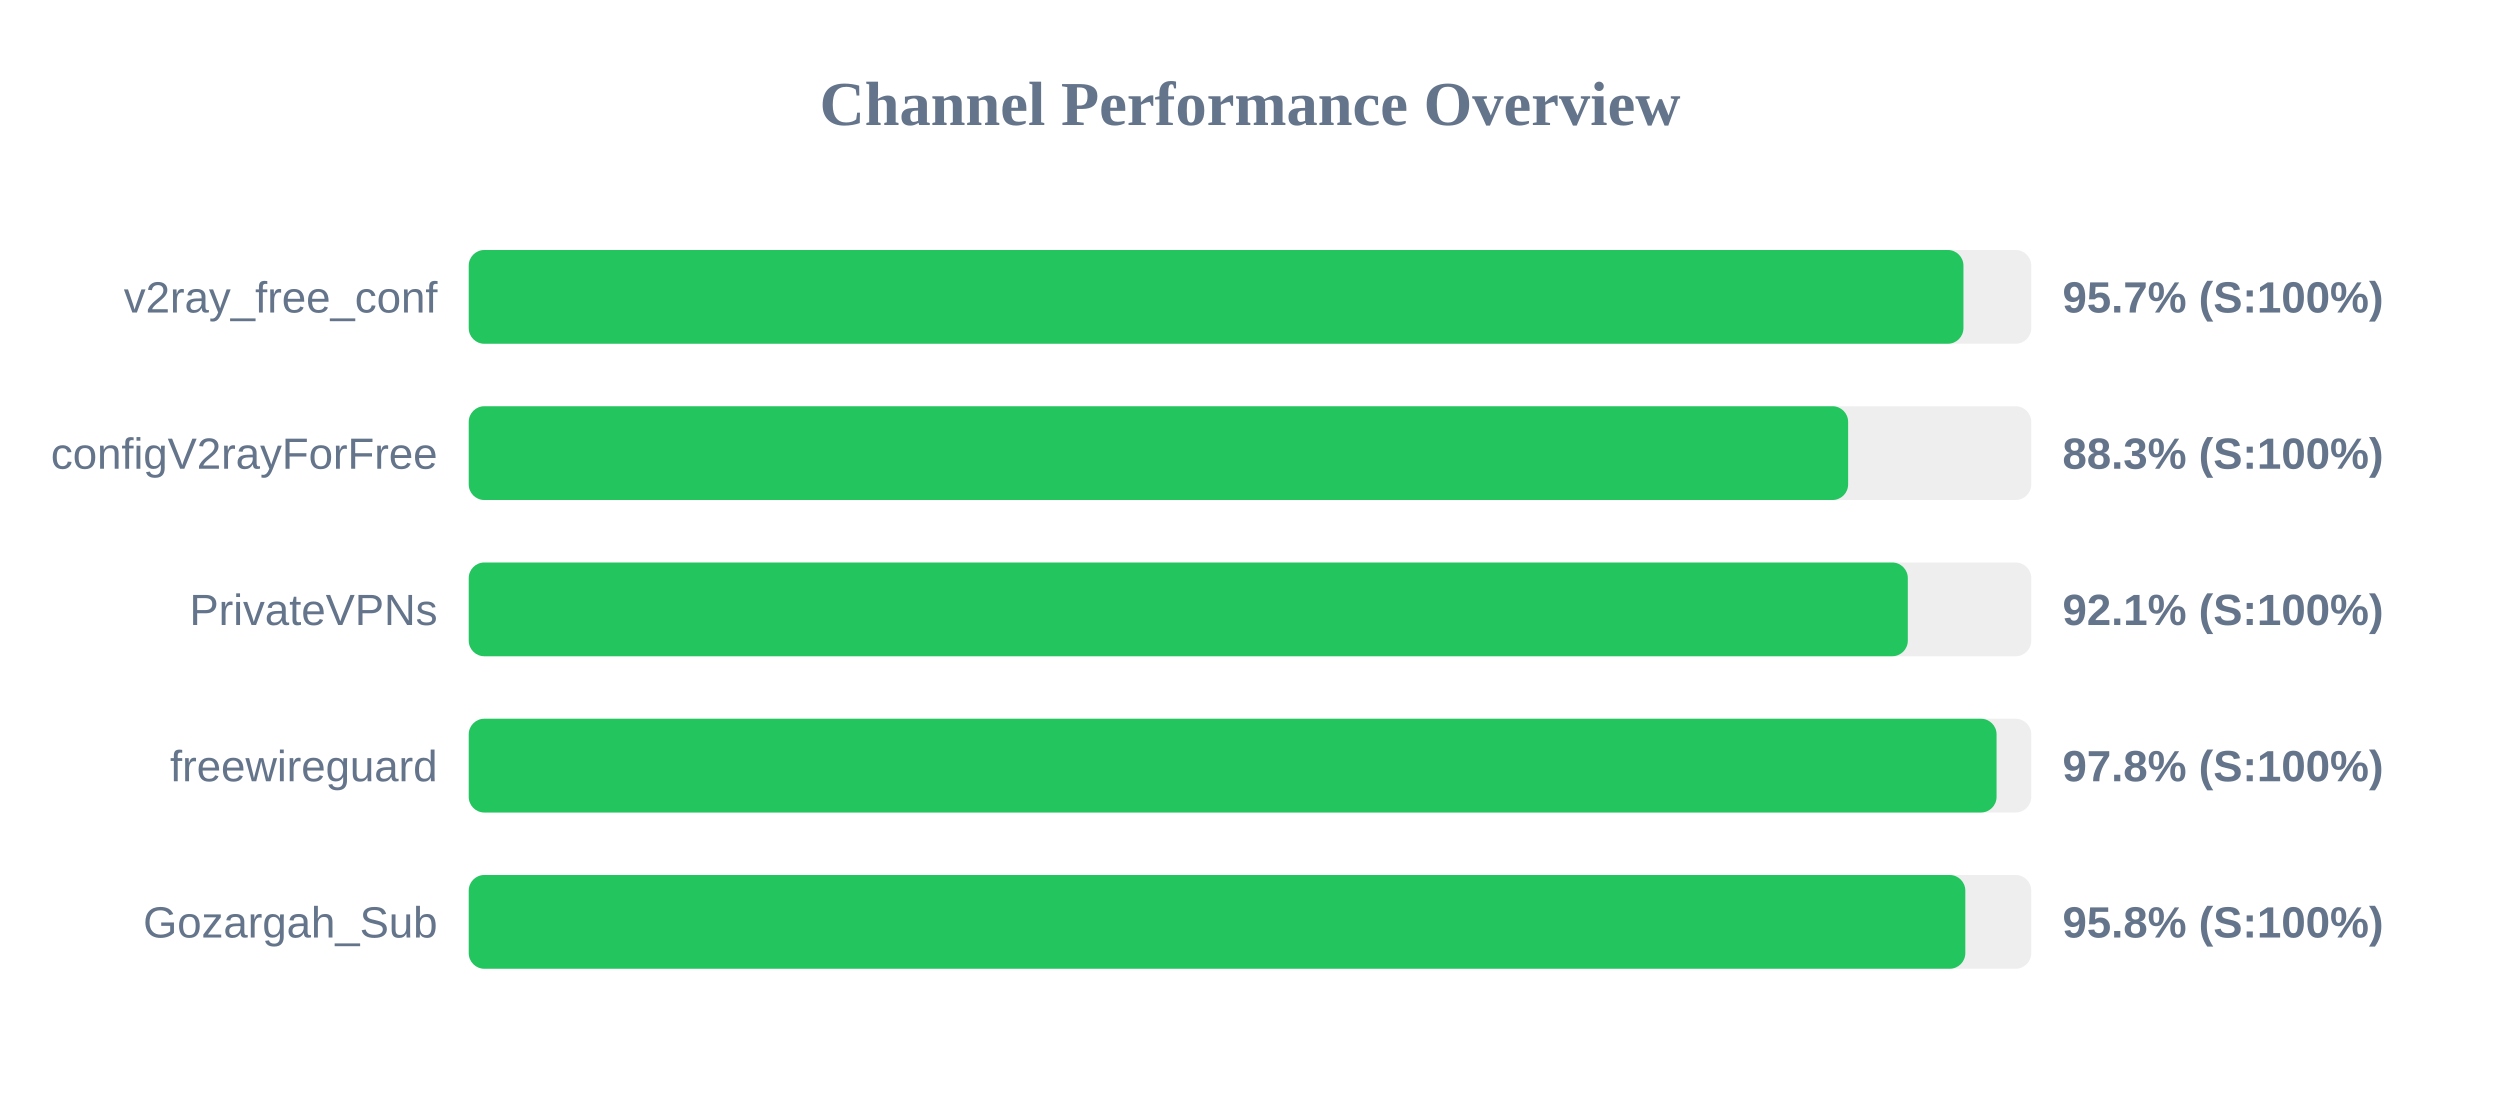
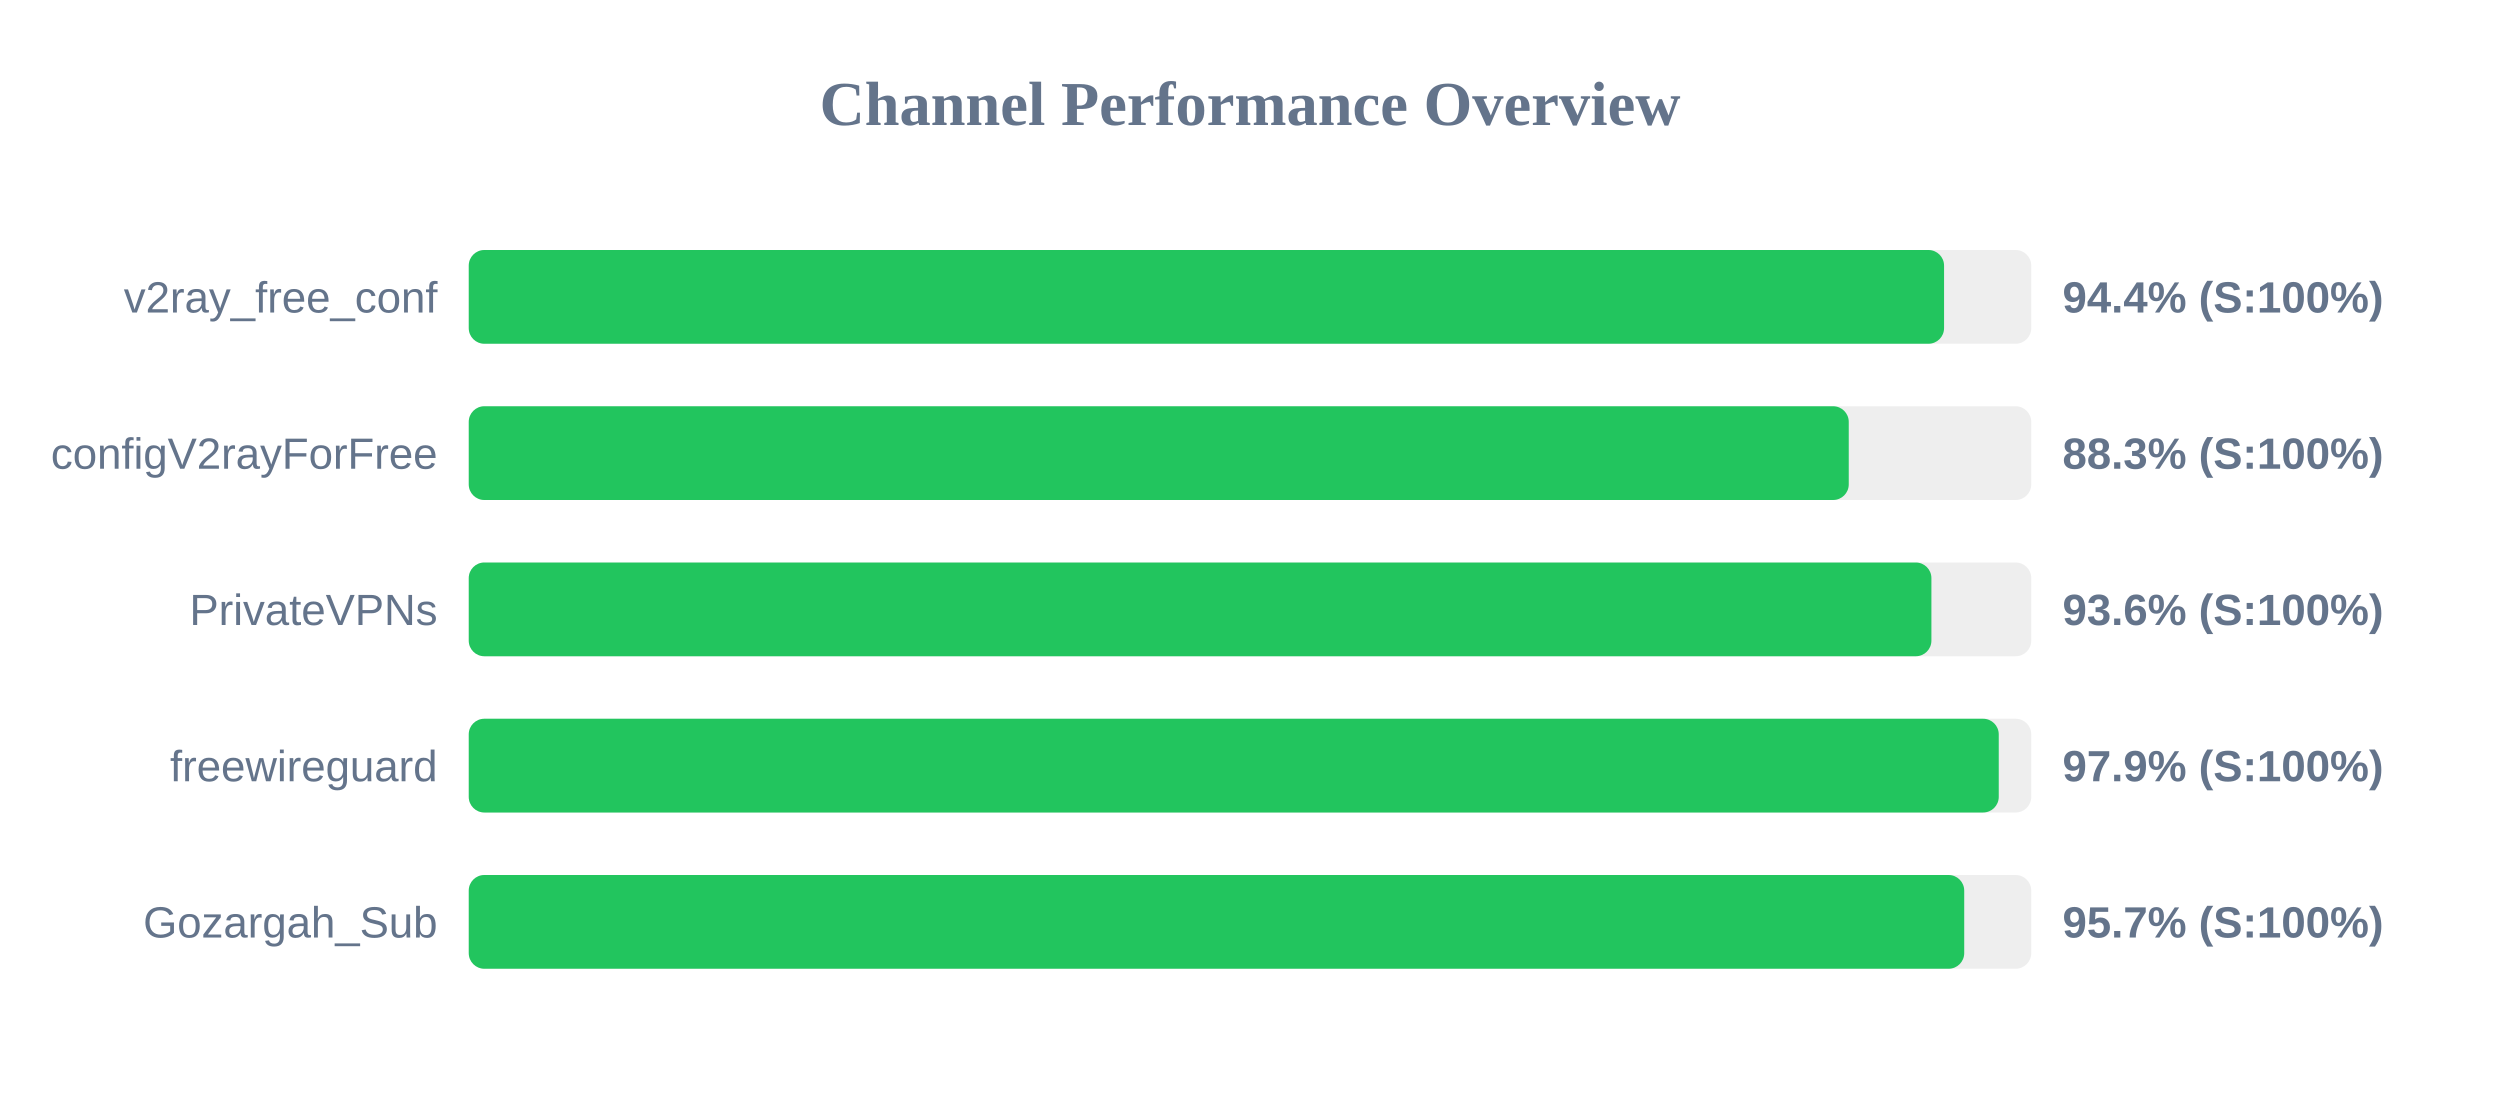
<svg xmlns="http://www.w3.org/2000/svg" width="800" height="350" version="1.1">
  <style>
        .row { font: 14px Arial; fill: #64748b; }
        .score { font: bold 14px Arial; fill: #64748b; }
    </style>
  <text x="400" y="40" text-anchor="middle" font-size="20px" font-weight="bold" fill="#64748b">Channel Performance Overview</text>
  <rect x="150" y="80" width="500" height="30" fill="#eee" rx="5" />
-   <rect x="150" y="80" width="478.3" height="30" fill="#22c55e" rx="5" />
+   <rect x="150" y="80" width="472.1" height="30" fill="#22c55e" rx="5" />
  <text x="140" y="100" text-anchor="end" class="row">v2ray_free_conf</text>
-   <text x="660" y="100" text-anchor="start" class="score">95.7% (S:100%)</text>
+   <text x="660" y="100" text-anchor="start" class="score">94.4% (S:100%)</text>
  <rect x="150" y="130" width="500" height="30" fill="#eee" rx="5" />
-   <rect x="150" y="130" width="441.4" height="30" fill="#22c55e" rx="5" />
+   <rect x="150" y="130" width="441.6" height="30" fill="#22c55e" rx="5" />
  <text x="140" y="150" text-anchor="end" class="row">configV2rayForFree</text>
  <text x="660" y="150" text-anchor="start" class="score">88.3% (S:100%)</text>
  <rect x="150" y="180" width="500" height="30" fill="#eee" rx="5" />
-   <rect x="150" y="180" width="460.5" height="30" fill="#22c55e" rx="5" />
+   <rect x="150" y="180" width="468.05" height="30" fill="#22c55e" rx="5" />
  <text x="140" y="200" text-anchor="end" class="row">PrivateVPNs</text>
-   <text x="660" y="200" text-anchor="start" class="score">92.1% (S:100%)</text>
+   <text x="660" y="200" text-anchor="start" class="score">93.6% (S:100%)</text>
  <rect x="150" y="230" width="500" height="30" fill="#eee" rx="5" />
-   <rect x="150" y="230" width="488.9" height="30" fill="#22c55e" rx="5" />
+   <rect x="150" y="230" width="489.6" height="30" fill="#22c55e" rx="5" />
  <text x="140" y="250" text-anchor="end" class="row">freewireguard</text>
-   <text x="660" y="250" text-anchor="start" class="score">97.8% (S:100%)</text>
+   <text x="660" y="250" text-anchor="start" class="score">97.9% (S:100%)</text>
  <rect x="150" y="280" width="500" height="30" fill="#eee" rx="5" />
-   <rect x="150" y="280" width="478.9" height="30" fill="#22c55e" rx="5" />
+   <rect x="150" y="280" width="478.55" height="30" fill="#22c55e" rx="5" />
  <text x="140" y="300" text-anchor="end" class="row">Gozargah_Sub</text>
-   <text x="660" y="300" text-anchor="start" class="score">95.8% (S:100%)</text>
+   <text x="660" y="300" text-anchor="start" class="score">95.7% (S:100%)</text>
</svg>
